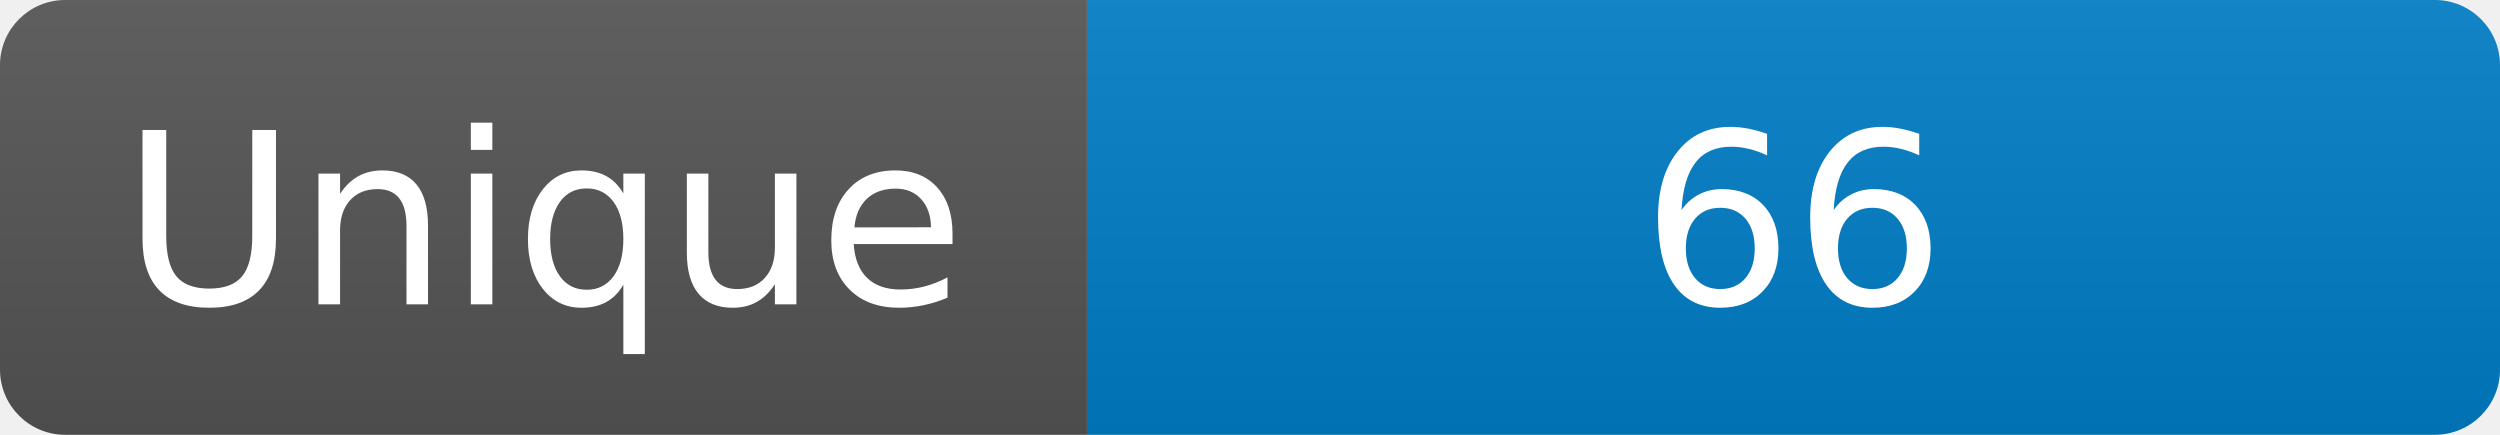
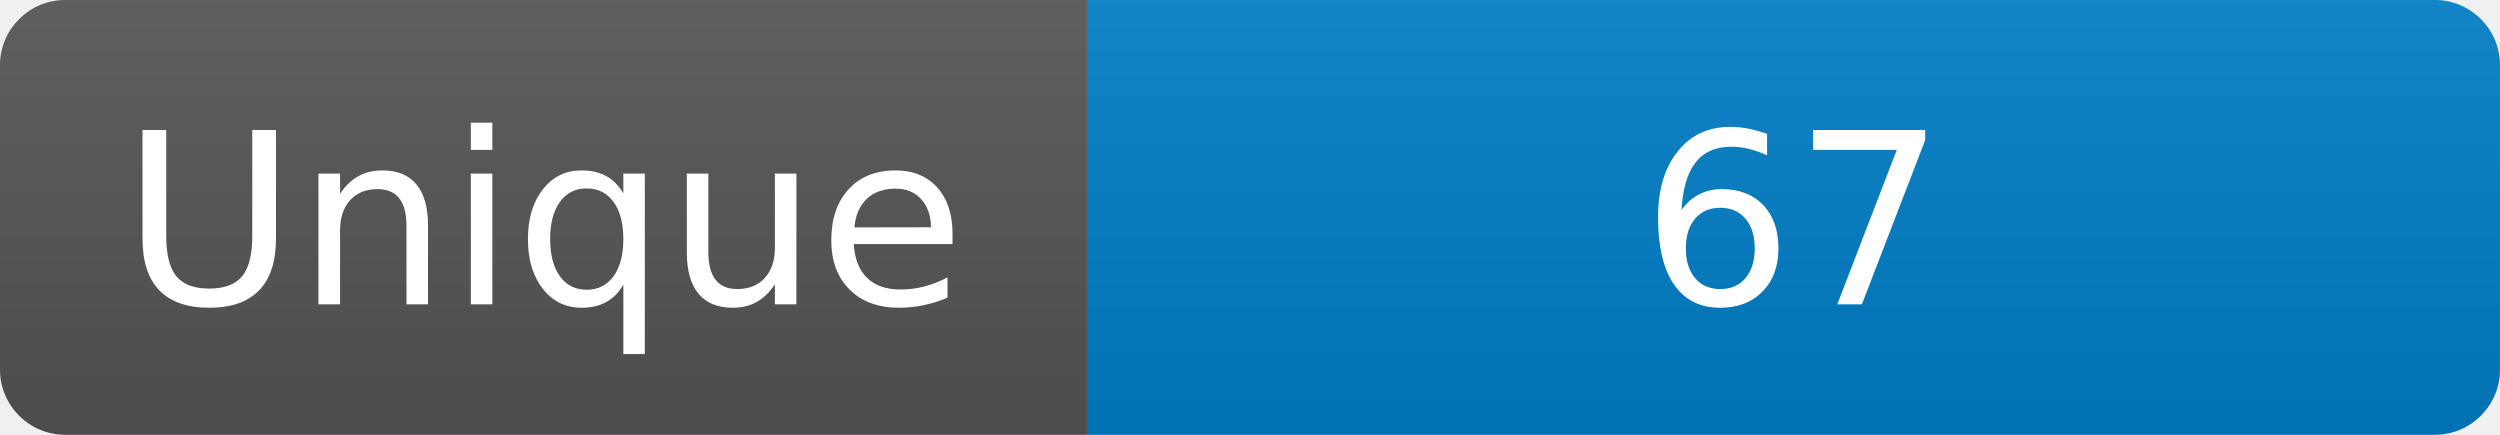
<svg xmlns="http://www.w3.org/2000/svg" width="115" height="20" role="img" aria-label="Maintained?: yes">
  <linearGradient id="s" x2="0" y2="100%">
    <stop offset="0" stop-color="#bbb" stop-opacity=".1" />
    <stop offset="1" stop-opacity=".1" />
  </linearGradient>
  <clipPath id="r">
    <rect width="115" height="20" rx="3" fill="#fff" />
  </clipPath>
  <g clip-path="url(#r)">
    <rect width="50" height="20" fill="#555" />
    <rect x="50" width="160" height="20" fill="#007ec6" />
    <rect width="115" height="20" fill="url(#s)" />
  </g>
  <g fill="#fff" text-anchor="middle" font-family="Verdana,Geneva,DejaVu Sans,sans-serif" font-size="110">
    <text x="250" y="140" transform="scale(.1)" fill="#fff">Unique</text>
-     <text x="825" y="140" transform="scale(.1)" fill="#fff">66</text>
+     <text x="825" y="140" transform="scale(.1)" fill="#fff">67</text>
  </g>
</svg>
